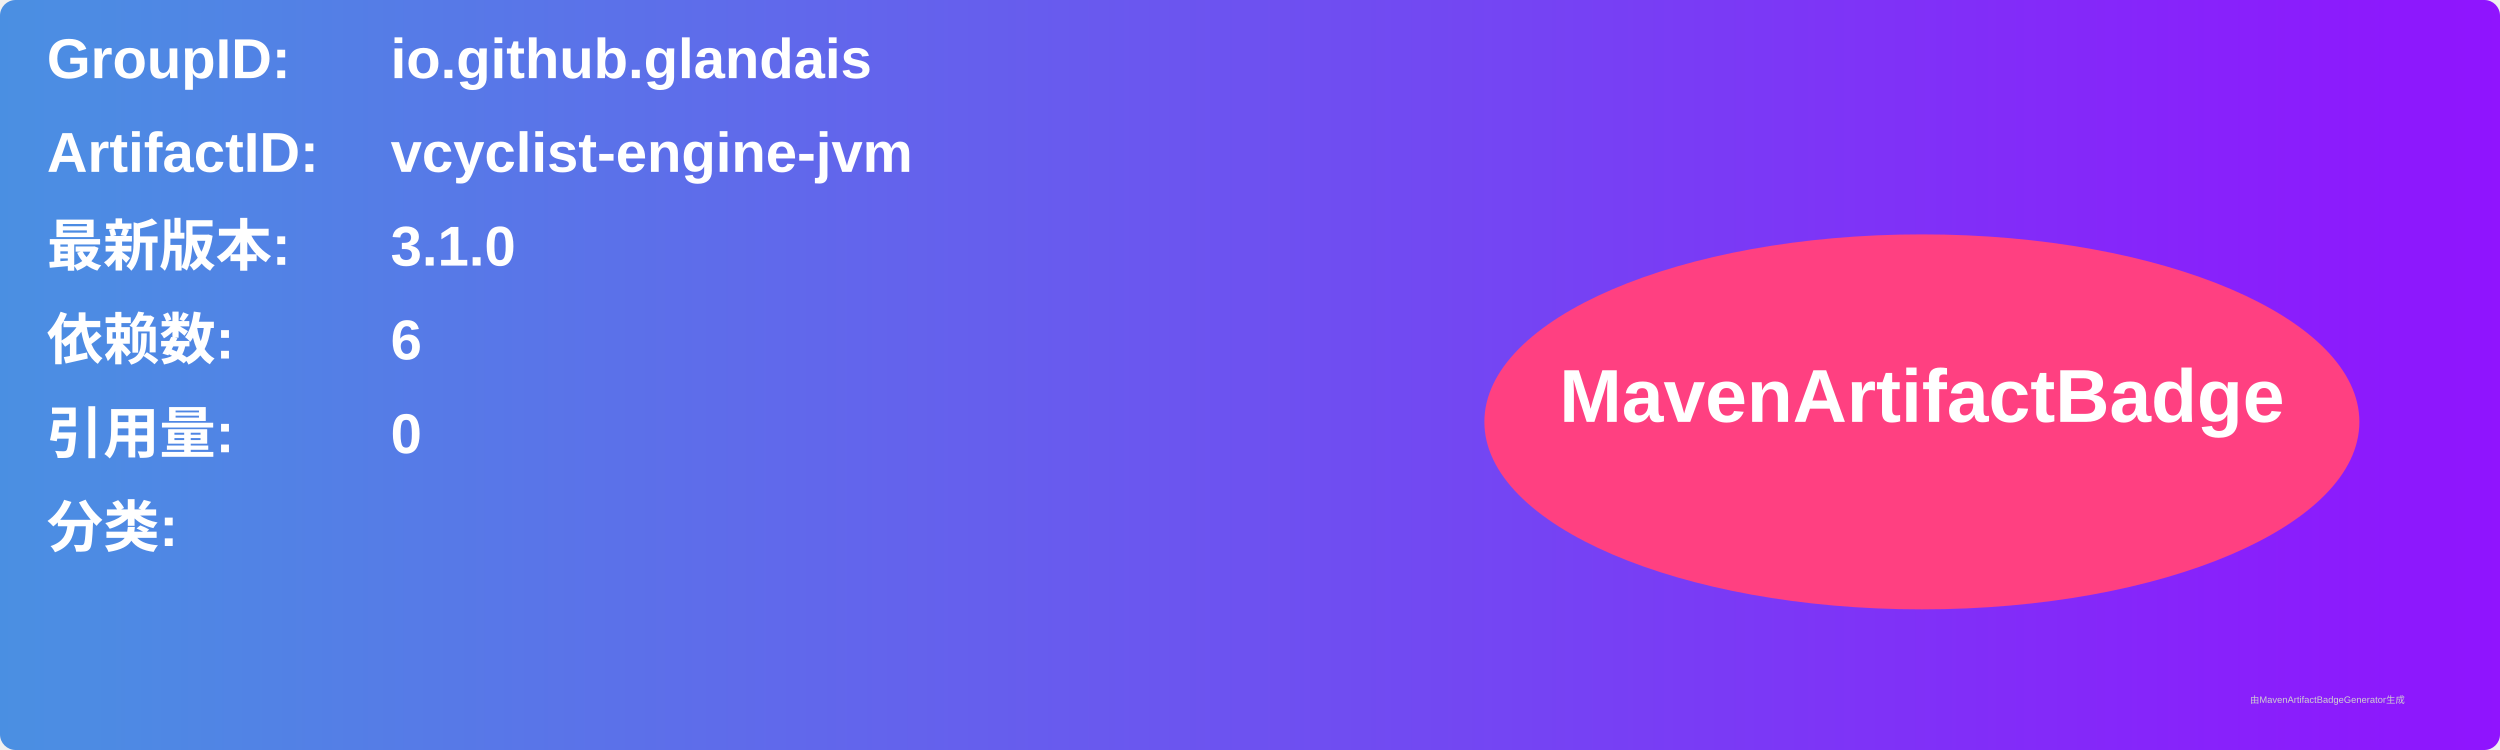
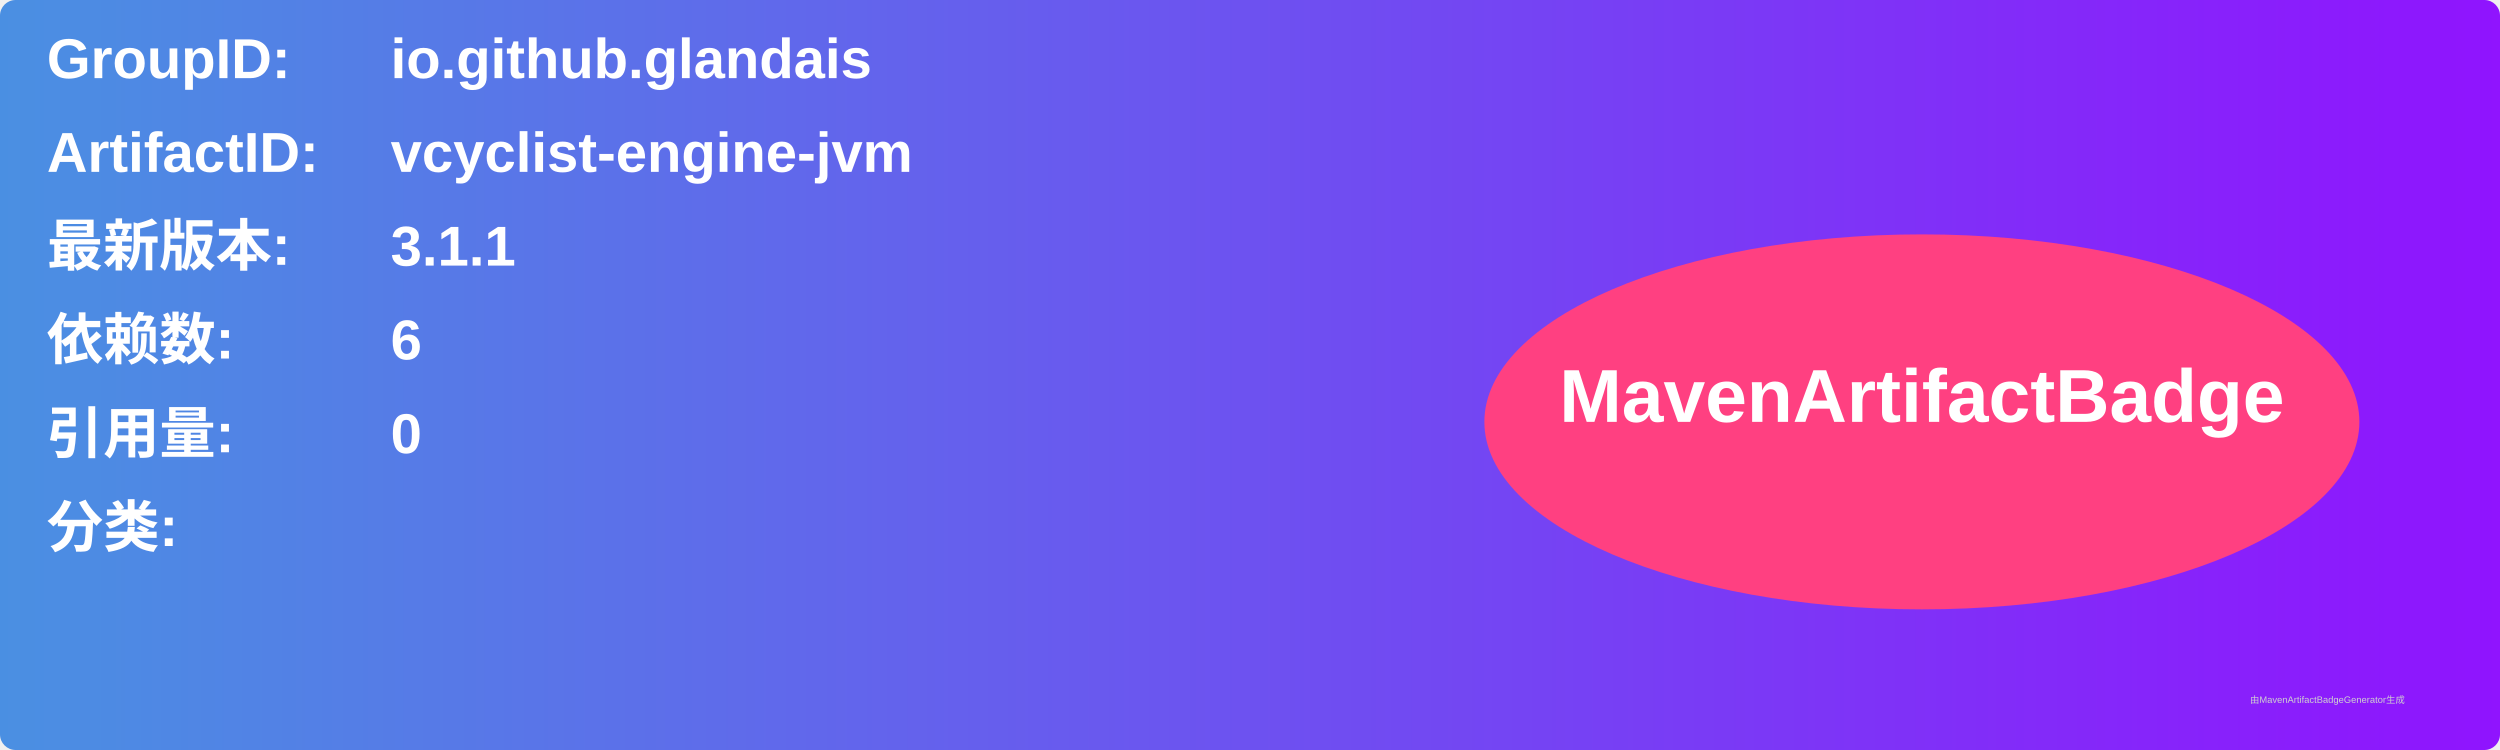
<svg xmlns="http://www.w3.org/2000/svg" width="800" height="240" viewBox="0 0 800 240">
  <linearGradient id="grad" x1="0%" y1="0%" x2="100%" y2="0%">
    <stop offset="0%" stop-color="#4a90e2" />
    <stop offset="100%" stop-color="#9013fe" />
  </linearGradient>
  <rect width="100%" height="100%" rx="5" ry="5" fill="url(#grad)" />
  <g transform="translate(15, 15)">
    <text x="0" y="10" font-family="Arial" font-size="18" fill="white" font-weight="bold" width="260">GroupID:</text>
    <text x="110" y="10" font-family="Arial" font-size="18" fill="white" font-weight="bold" width="460">io.github.glandais</text>
    <text x="0" y="40" font-family="Arial" font-size="18" fill="white" font-weight="bold" width="260">ArtifactID:</text>
    <text x="110" y="40" font-family="Arial" font-size="18" fill="white" font-weight="bold" width="460">vcyclist-engine-jvm</text>
    <text x="0" y="70" font-family="Arial" font-size="18" fill="white" font-weight="bold">最新版本:</text>
    <text x="110" y="70" font-family="Arial" font-size="18" fill="white" font-weight="bold">
-       <tspan font-weight="bold">3.1.0</tspan>
+       <tspan font-weight="bold">3.1.1</tspan>
    </text>
    <text x="0" y="100" font-family="Arial" font-size="18" fill="white" font-weight="bold">依赖数: </text>
    <text x="110" y="100" font-family="Arial" font-size="18" fill="white">
      <tspan font-weight="bold">6</tspan>
    </text>
    <text x="0" y="130" font-family="Arial" font-size="18" fill="white" font-weight="bold">引用量: </text>
    <text x="110" y="130" font-family="Arial" font-size="18" fill="white">
      <tspan font-weight="bold">0</tspan>
    </text>
    <text x="0" y="160" font-family="Arial" font-size="18" fill="white" font-weight="bold">分类:</text>
    <text x="10" y="190" font-family="Arial" font-size="10" fill="white">
      <tspan font-weight="bold" />
    </text>
    <ellipse cx="600" cy="120" rx="140" ry="60" fill="#ff4081" />
    <text x="600" y="120" text-anchor="middle" font-family="Arial" font-size="24" fill="white" font-weight="bold">MavenArtifactBadge</text>
  </g>
  <text x="720" y="225" font-family="Arial" font-size="3" fill="#d0d0d0">由MavenArtifactBadgeGenerator生成</text>
</svg>
